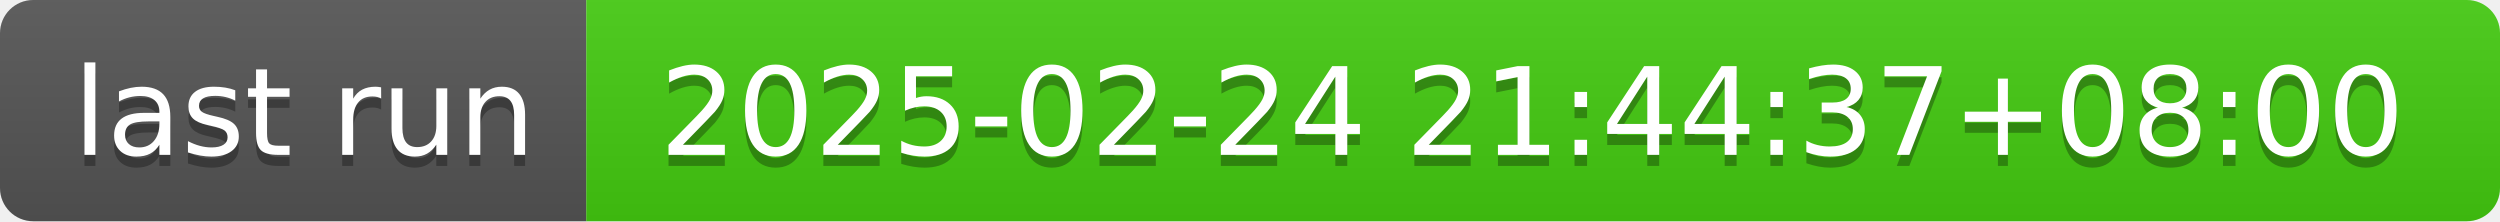
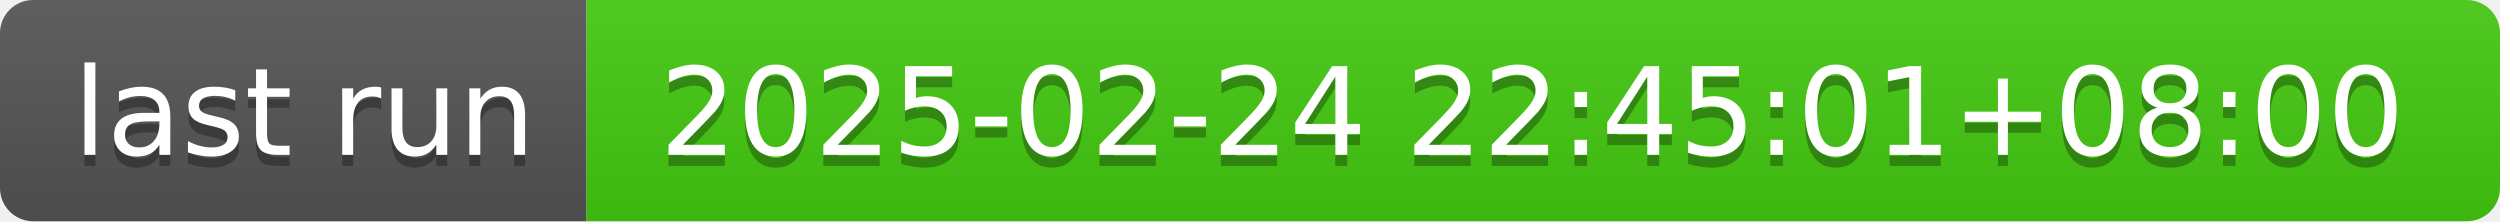
- <svg xmlns="http://www.w3.org/2000/svg" width="226" height="20" role="img" aria-label="last run: 2025-02-24 21:44:37+08:00">
+ <svg xmlns="http://www.w3.org/2000/svg" width="226" height="20" role="img" aria-label="last run: 2025-02-24 22:45:01+08:00">
  <linearGradient id="s" x2="0" y2="100%">
    <stop offset="0" stop-color="#bbb" stop-opacity=".1" />
    <stop offset="1" stop-opacity=".1" />
  </linearGradient>
  <clipPath id="r">
    <rect width="226" height="20" rx="3" fill="#fff" />
  </clipPath>
  <g clip-path="url(#r)">
    <rect width="53" height="20" fill="#555" />
    <rect x="53" width="173" height="20" fill="#4c1" />
    <rect width="226" height="20" fill="url(#s)" />
  </g>
  <g fill="#fff" text-anchor="middle" font-family="Verdana,Geneva,DejaVu Sans,sans-serif" text-rendering="geometricPrecision" font-size="110">
    <text aria-hidden="true" x="275" y="150" fill="#010101" fill-opacity=".3" transform="scale(.1)" textLength="430">last run</text>
    <text x="275" y="140" transform="scale(.1)" fill="#fff" textLength="430">last run</text>
-     <text aria-hidden="true" x="1385" y="150" fill="#010101" fill-opacity=".3" transform="scale(.1)" textLength="1630">2025-02-24 21:44:37+08:00</text>
-     <text x="1385" y="140" transform="scale(.1)" fill="#fff" textLength="1630">2025-02-24 21:44:37+08:00</text>
+     <text aria-hidden="true" x="1385" y="150" fill="#010101" fill-opacity=".3" transform="scale(.1)" textLength="1630">2025-02-24 22:45:01+08:00</text>
+     <text x="1385" y="140" transform="scale(.1)" fill="#fff" textLength="1630">2025-02-24 22:45:01+08:00</text>
  </g>
</svg>
